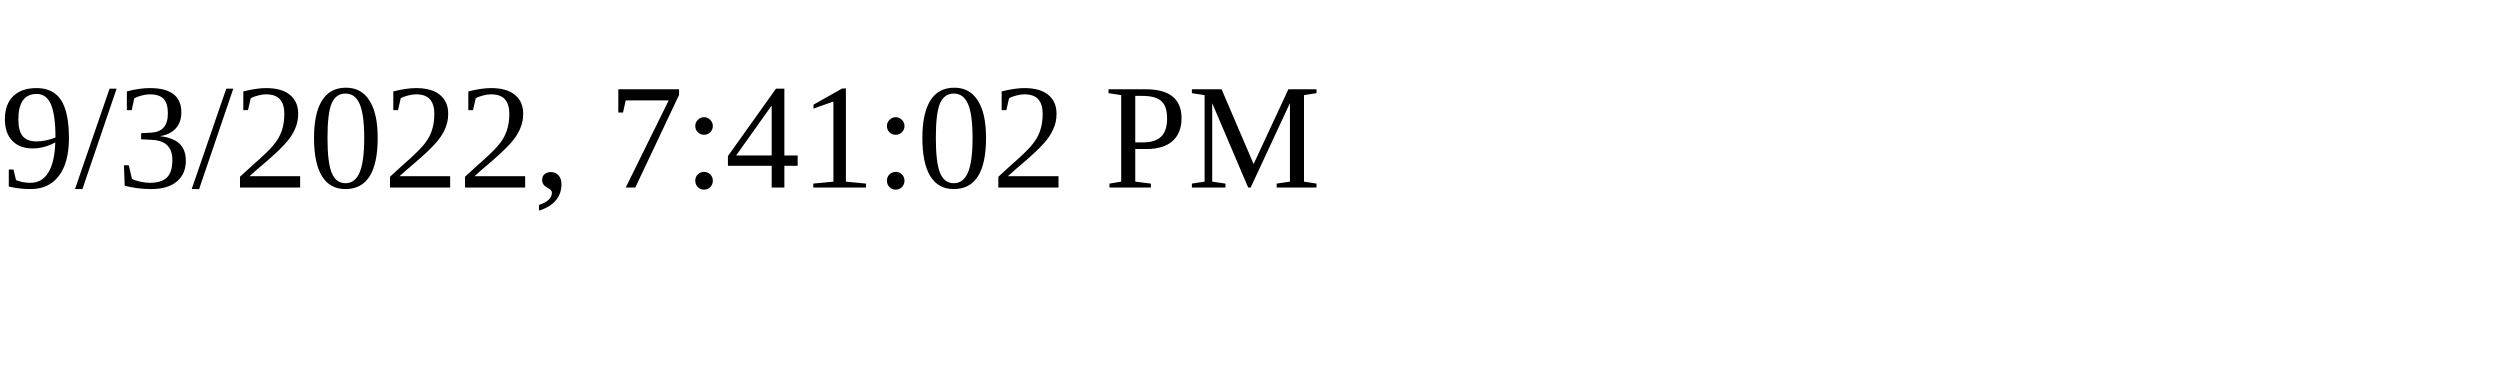
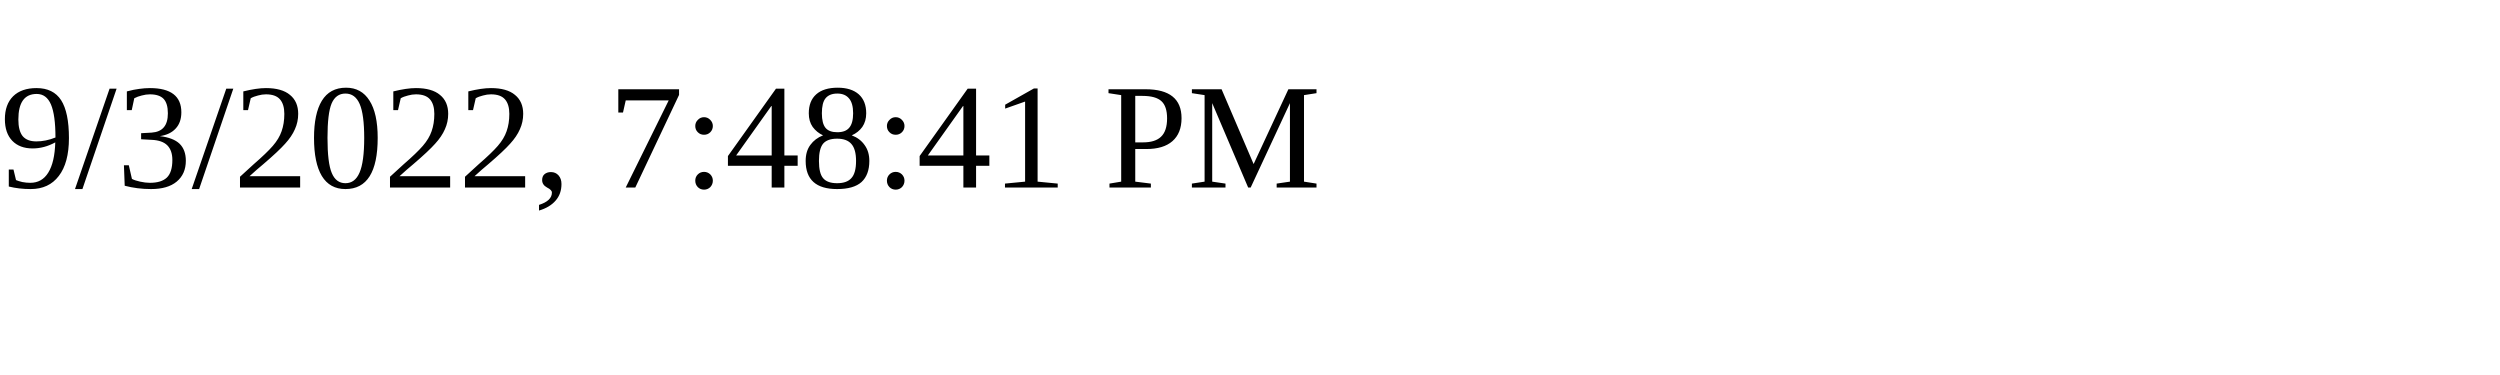
<svg xmlns="http://www.w3.org/2000/svg" height="30" width="200">
-   <text x="0" y="15">9/3/2022, 7:41:02 PM</text>
+   <text x="0" y="15">9/3/2022, 7:48:41 PM</text>
</svg>
